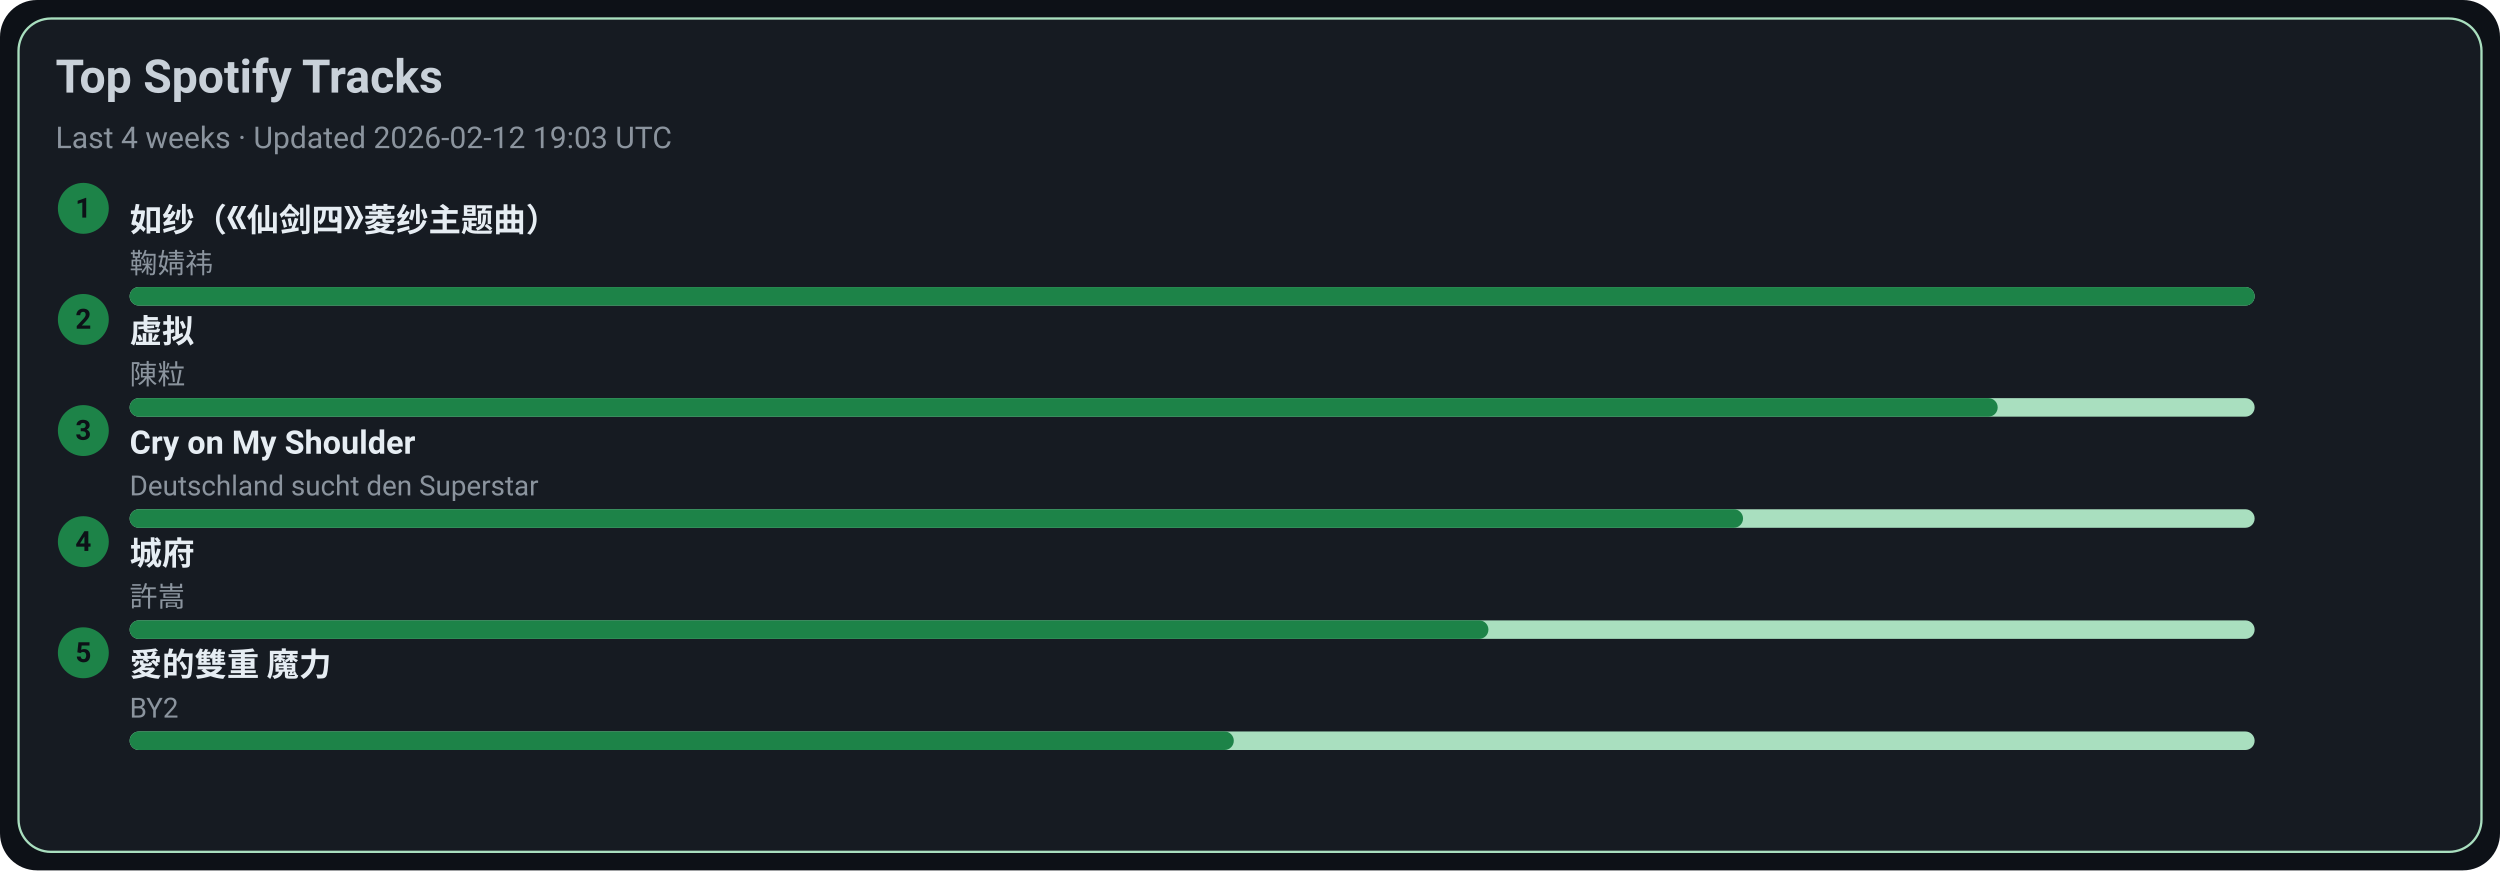
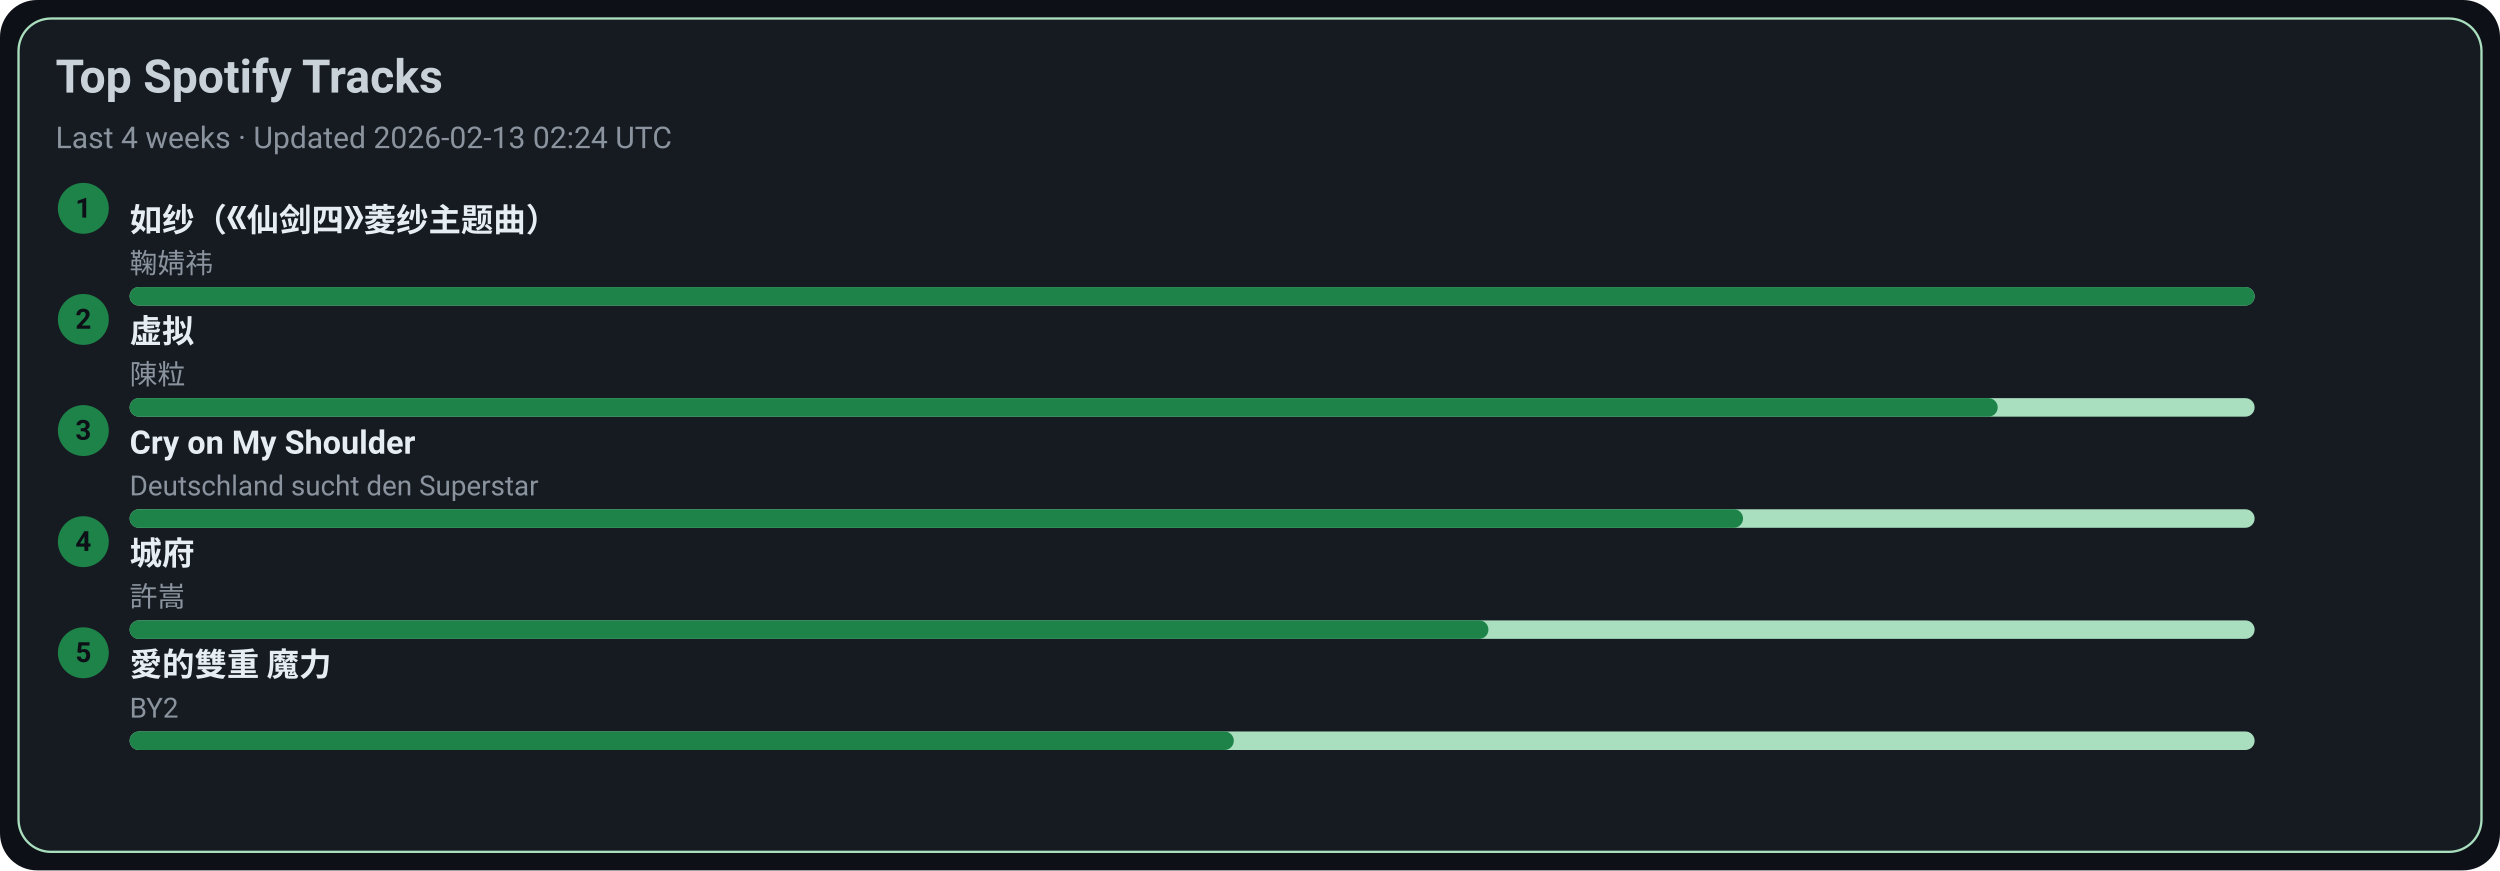
<svg xmlns="http://www.w3.org/2000/svg" width="1080" height="376" viewBox="0 0 1080 376">
  <style>text{font-family:-apple-system,BlinkMacSystemFont,Segoe UI,Roboto,Ubuntu,Helvetica Neue,Arial,Noto Sans,sans-serif}</style>
  <rect width="1080" height="376" rx="16" fill="#0d1117" />
  <rect x="8" y="8" width="1064" height="360" rx="14" fill="#161b22" stroke="#A9DFBF" />
  <text x="24" y="40" font-size="20" fill="#c9d1d9" font-weight="600">Top Spotify Tracks</text>
-   <text x="24" y="64" font-size="13" fill="#8b949e">Last 4 weeks · Updated 2026-02-12 19:03 UTC</text>
+   <text x="24" y="64" font-size="13" fill="#8b949e">Last 4 weeks · Updated 2026-02-13 02:24 UTC</text>
  <circle cx="36" cy="90" r="11" fill="#1D8348" />
  <text x="36" y="94" text-anchor="middle" font-size="12" fill="#0d1117" font-weight="700">1</text>
  <a href="https://open.spotify.com/track/69FUNgvEVkNbHq43lgvdme" target="_blank" rel="noopener noreferrer">
    <text x="56" y="100" font-size="14" fill="#e6edf3" font-weight="600">如纱（《仙剑四》菱纱主题曲）</text>
  </a>
  <text x="56" y="118" font-size="12" fill="#8b949e">鞠婧祎</text>
  <rect x="56" y="124" width="918" height="8" rx="4" fill="#A9DFBF" />
  <rect x="56" y="124" width="918" height="8" rx="4" fill="#1D8348" />
  <circle cx="36" cy="138" r="11" fill="#1D8348" />
  <text x="36" y="142" text-anchor="middle" font-size="12" fill="#0d1117" font-weight="700">2</text>
  <a href="https://open.spotify.com/track/5l9sg05BhpfsdLfRvjGsAf" target="_blank" rel="noopener noreferrer">
    <text x="56" y="148" font-size="14" fill="#e6edf3" font-weight="600">虚拟</text>
  </a>
  <text x="56" y="166" font-size="12" fill="#8b949e">陳粒</text>
  <rect x="56" y="172" width="918" height="8" rx="4" fill="#A9DFBF" />
  <rect x="56" y="172" width="807" height="8" rx="4" fill="#1D8348" />
  <circle cx="36" cy="186" r="11" fill="#1D8348" />
  <text x="36" y="190" text-anchor="middle" font-size="12" fill="#0d1117" font-weight="700">3</text>
  <a href="https://open.spotify.com/track/6usmG2MoD0C0Lc2pNgCVWV" target="_blank" rel="noopener noreferrer">
    <text x="56" y="196" font-size="14" fill="#e6edf3" font-weight="600">Cry on My Shoulder</text>
  </a>
  <text x="56" y="214" font-size="12" fill="#8b949e">Deutschland sucht den Superstar</text>
  <rect x="56" y="220" width="918" height="8" rx="4" fill="#A9DFBF" />
  <rect x="56" y="220" width="697" height="8" rx="4" fill="#1D8348" />
  <circle cx="36" cy="234" r="11" fill="#1D8348" />
  <text x="36" y="238" text-anchor="middle" font-size="12" fill="#0d1117" font-weight="700">4</text>
  <a href="https://open.spotify.com/track/4AmlSf7hye0QVpnHCcEoEw" target="_blank" rel="noopener noreferrer">
    <text x="56" y="244" font-size="14" fill="#e6edf3" font-weight="600">城府</text>
  </a>
  <text x="56" y="262" font-size="12" fill="#8b949e">許嵩</text>
  <rect x="56" y="268" width="918" height="8" rx="4" fill="#A9DFBF" />
  <rect x="56" y="268" width="587" height="8" rx="4" fill="#1D8348" />
  <circle cx="36" cy="282" r="11" fill="#1D8348" />
  <text x="36" y="286" text-anchor="middle" font-size="12" fill="#0d1117" font-weight="700">5</text>
  <a href="https://open.spotify.com/track/0yYmS4k3R0TTdDhvOBxRVp" target="_blank" rel="noopener noreferrer">
    <text x="56" y="292" font-size="14" fill="#e6edf3" font-weight="600">愛的雙重 魔力</text>
  </a>
  <text x="56" y="310" font-size="12" fill="#8b949e">BY2</text>
  <rect x="56" y="316" width="918" height="8" rx="4" fill="#A9DFBF" />
  <rect x="56" y="316" width="477" height="8" rx="4" fill="#1D8348" />
</svg>
